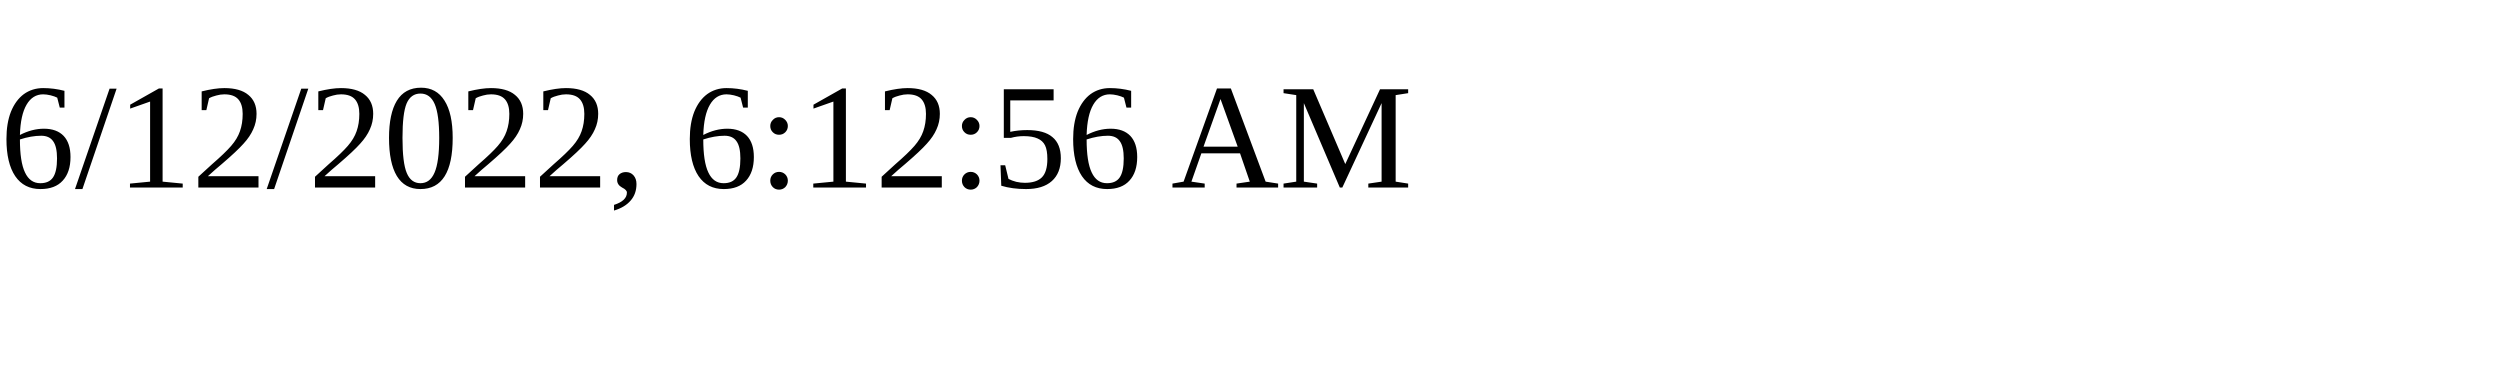
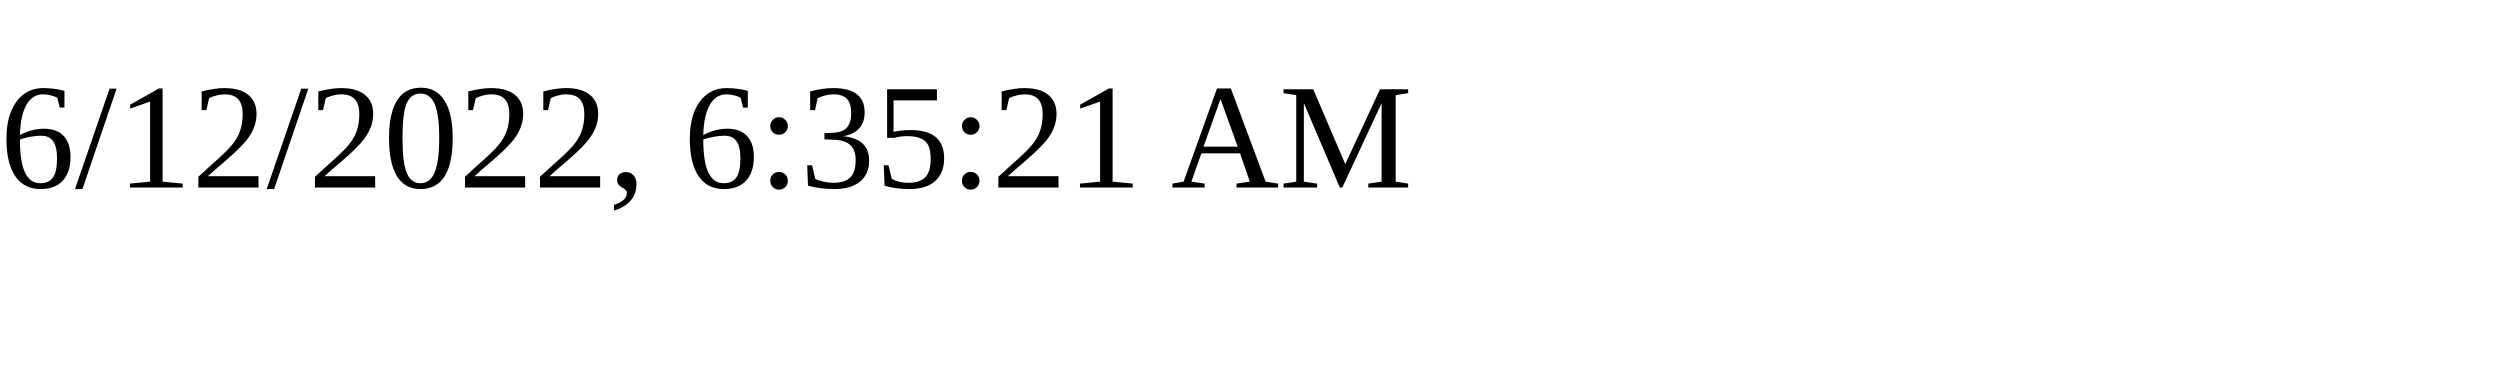
<svg xmlns="http://www.w3.org/2000/svg" height="30" width="200">
-   <text x="0" y="15">6/12/2022, 6:12:56 AM</text>
+   <text x="0" y="15">6/12/2022, 6:35:21 AM</text>
</svg>
